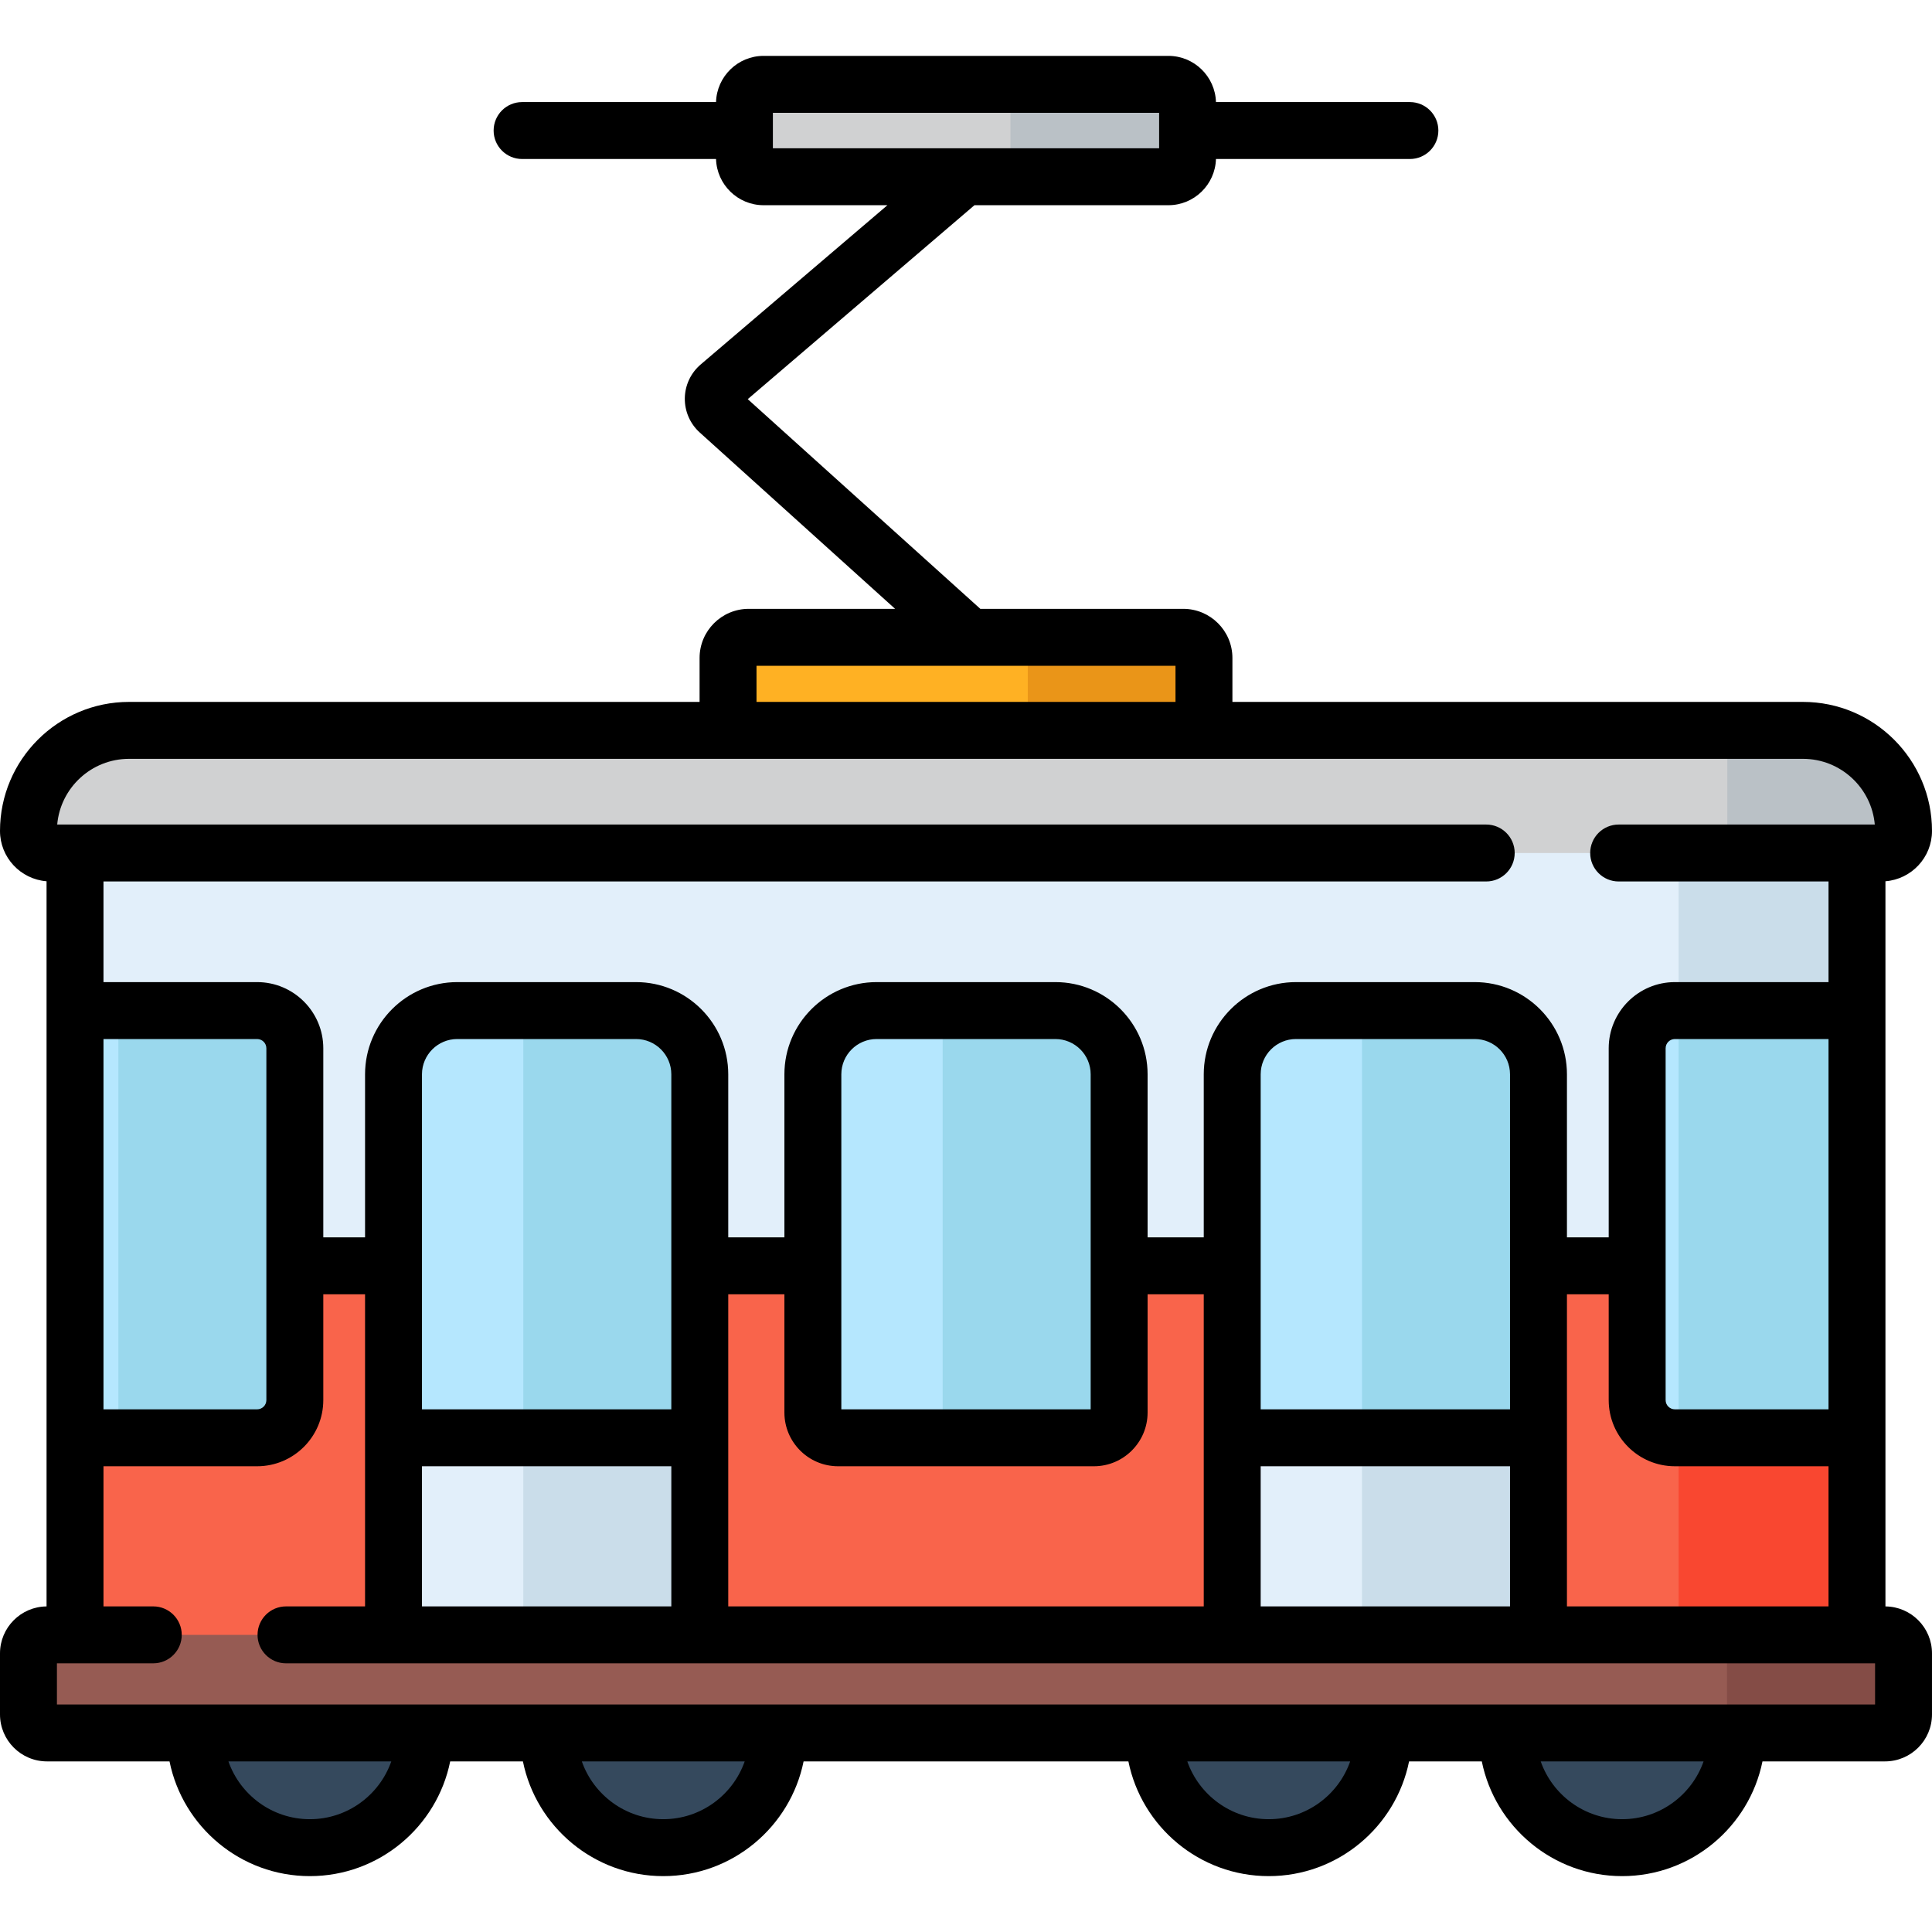
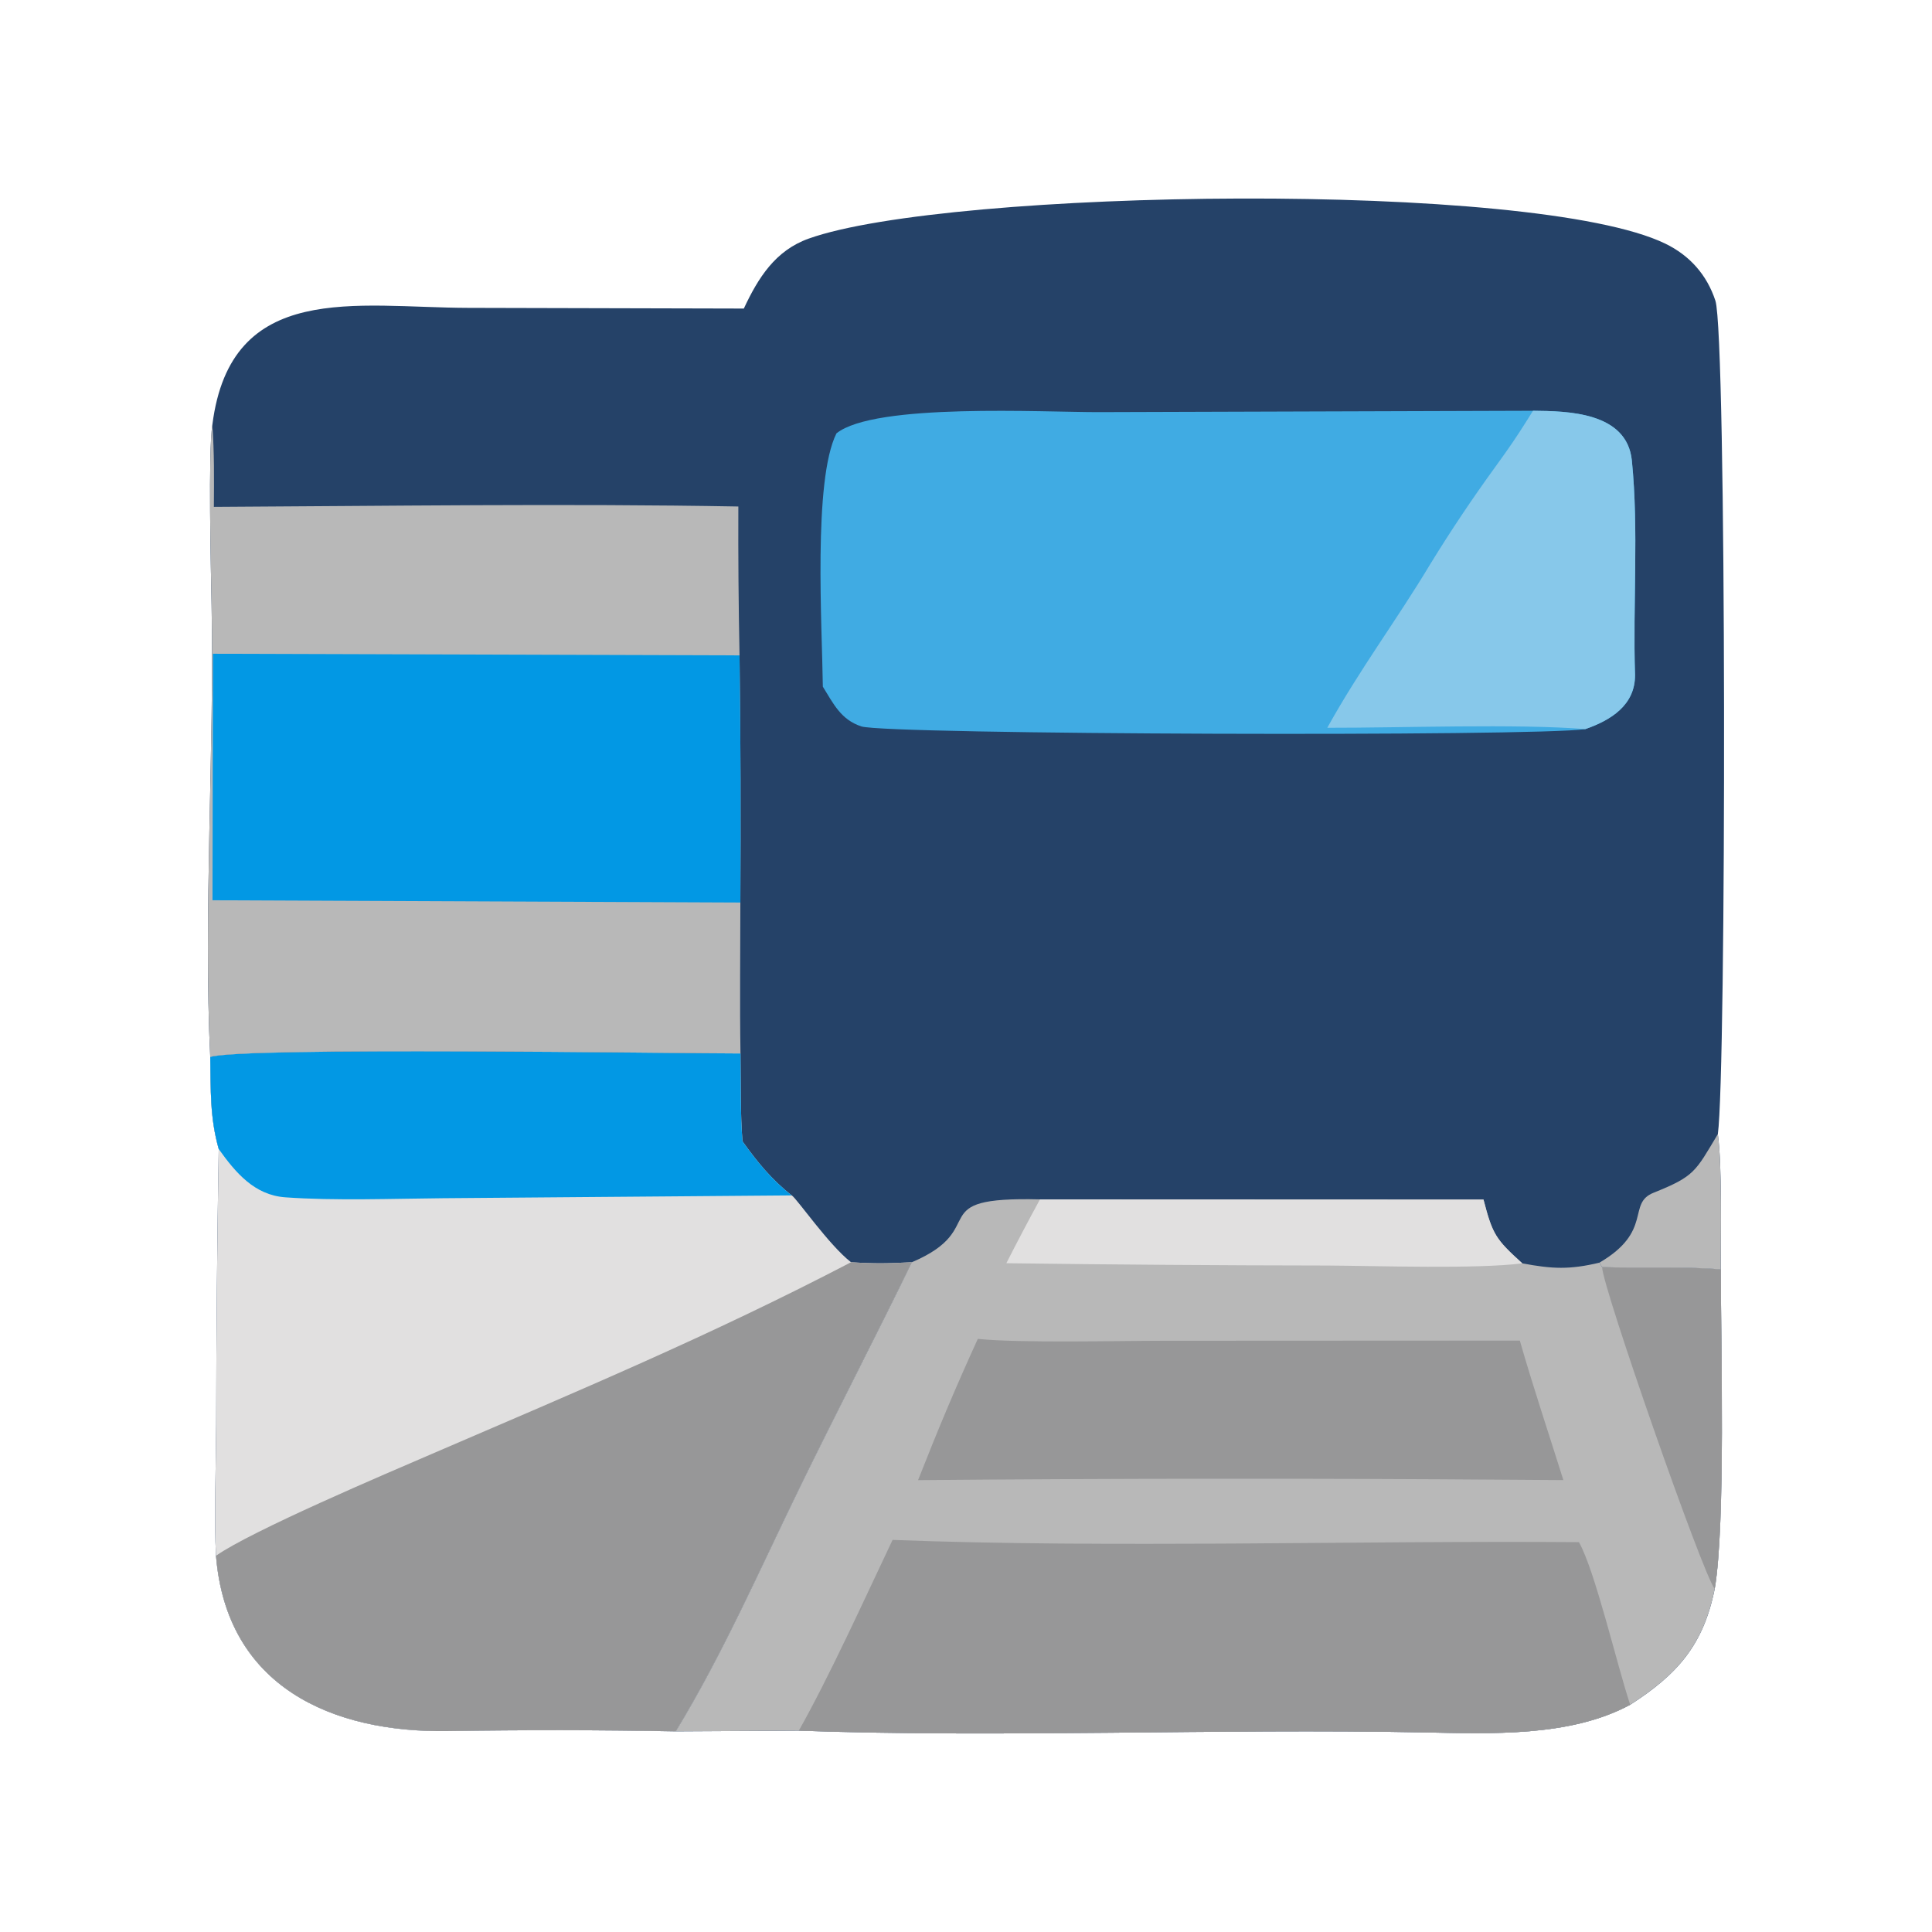
- <svg xmlns="http://www.w3.org/2000/svg" xml:space="preserve" viewBox="0 0 512 512" width="48" height="48">
-   <path d="M313.588 168.894H198.412a5.473 5.473 0 0 0-5.473 5.473v28.722H319.06v-28.722a5.47 5.47 0 0 0-5.472-5.473" style="fill:#ffb123" />
-   <path d="M313.588 168.894h-41.217v34.195h46.689v-28.722a5.47 5.47 0 0 0-5.472-5.473" style="fill:#ea9518" />
-   <path d="M309.634 22.351H202.366a5.087 5.087 0 0 0-5.087 5.087v14.316a5.087 5.087 0 0 0 5.087 5.087h107.268a5.087 5.087 0 0 0 5.087-5.087V27.437a5.087 5.087 0 0 0-5.087-5.086" style="fill:#d0d1d2" />
-   <path d="M309.634 22.351h-41.847v24.49h41.847a5.087 5.087 0 0 0 5.087-5.087V27.437a5.086 5.086 0 0 0-5.087-5.086" style="fill:#bac1c6" />
-   <circle cx="82.11" cy="459.25" r="30.404" style="fill:#35495d" />
-   <circle cx="175.77" cy="459.25" r="30.404" style="fill:#35495d" />
-   <circle cx="336.23" cy="459.25" r="30.404" style="fill:#35495d" />
-   <circle cx="429.88" cy="459.25" r="30.404" style="fill:#35495d" />
-   <path d="M256 217.582H19.881v225.413h472.238V217.582z" style="fill:#e2effa" />
-   <path d="M444.85 217.58h47.27v225.41h-47.27z" style="fill:#caddea" />
-   <path d="M19.881 335.453v107.542h472.238V335.453z" style="fill:#f9644b" />
-   <path d="M444.85 335.45h47.27v107.54h-47.27z" style="fill:#f94730" />
-   <path d="M256 193.556H34.19c-14.717 0-26.647 11.93-26.647 26.647a5.853 5.853 0 0 0 5.853 5.853h485.208a5.853 5.853 0 0 0 5.853-5.853c0-14.717-11.93-26.647-26.647-26.647z" style="fill:#d0d1d2" />
-   <path d="M477.81 193.556h-20.06v32.5h40.854a5.85 5.85 0 0 0 5.852-5.853c.001-14.716-11.929-26.647-26.646-26.647" style="fill:#bac1c6" />
-   <path d="M68.141 381.032h-48.26V267.813h48.26c5.519 0 9.993 4.474 9.993 9.993v93.233c0 5.518-4.474 9.993-9.993 9.993m423.978 0h-48.26c-5.519 0-9.993-4.474-9.993-9.993v-93.233c0-5.519 4.474-9.993 9.993-9.993h48.26z" style="fill:#b5e7fe" />
-   <path d="M168.561 267.813h-47.387c-9.327 0-16.888 7.561-16.888 16.888v148.554h81.164V284.701c0-9.327-7.562-16.888-16.889-16.888m222.265 0h-47.387c-9.327 0-16.888 7.561-16.888 16.888v148.554h81.164V284.701c-.001-9.327-7.562-16.888-16.889-16.888" style="fill:#e2effa" />
-   <path d="M390.826 267.813h-29.878v165.442h46.766V284.701c0-9.327-7.561-16.888-16.888-16.888m-222.265 0h-29.878v165.442h46.766V284.701c.001-9.327-7.561-16.888-16.888-16.888" style="fill:#caddea" />
-   <path d="M289.891 381.032h-67.782a6.69 6.69 0 0 1-6.691-6.691v-89.64c0-9.327 7.561-16.888 16.888-16.888h47.387c9.327 0 16.888 7.561 16.888 16.888v89.64a6.69 6.69 0 0 1-6.69 6.691" style="fill:#b5e7fe" />
-   <path d="M279.694 267.813h-29.878v113.219h40.076a6.69 6.69 0 0 0 6.691-6.691v-89.64c-.001-9.327-7.562-16.888-16.889-16.888" style="fill:#9ad8ed" />
-   <path d="M185.45 381.032h-81.164v-96.331c0-9.327 7.561-16.888 16.888-16.888h47.387c9.327 0 16.888 7.561 16.888 16.888zm222.264 0H326.55v-96.331c0-9.327 7.561-16.888 16.888-16.888h47.387c9.327 0 16.888 7.561 16.888 16.888v96.331z" style="fill:#b5e7fe" />
-   <path d="M402.768 272.759a16.84 16.84 0 0 0-11.942-4.947h-29.878v113.219h46.766V284.7c0-4.663-1.89-8.885-4.946-11.941m-222.265 0a16.84 16.84 0 0 0-11.942-4.947h-29.878v113.219h46.766V284.7a16.83 16.83 0 0 0-4.946-11.941" style="fill:#9ad8ed" />
-   <path d="M12.445 433.255a4.9 4.9 0 0 0-4.902 4.902v16.186a4.9 4.9 0 0 0 4.902 4.902h487.109a4.9 4.9 0 0 0 4.902-4.902v-16.186a4.9 4.9 0 0 0-4.902-4.902z" style="fill:#965b53" />
-   <path d="M504.432 437.906c-.133-2.588-2.256-4.652-4.877-4.652h-41.892l.017 25.991h41.875a4.895 4.895 0 0 0 4.888-4.762z" style="fill:#844c46" />
-   <path d="M444.85 267.81h47.27v113.22h-47.27zM78.134 371.038v-93.233c0-5.519-4.474-9.993-9.993-9.993H31.368v113.219h36.773c5.519 0 9.993-4.474 9.993-9.993" style="fill:#9ad8ed" />
-   <path d="M499.662 425.717V233.545c6.893-.542 12.338-6.312 12.338-13.342 0-18.852-15.338-34.19-34.191-34.19H326.603v-11.647c0-7.177-5.839-13.016-13.016-13.016h-53.789l-61.638-55.571 60.079-51.396h51.395c6.834 0 12.404-5.46 12.61-12.245h51.394a7.543 7.543 0 1 0 0-15.086h-51.394c-.206-6.784-5.776-12.245-12.61-12.245H202.365c-6.834 0-12.404 5.46-12.61 12.245h-51.394a7.543 7.543 0 1 0 0 15.086h51.394c.206 6.784 5.776 12.245 12.61 12.245h32.81l-49.48 42.2a11.996 11.996 0 0 0-.256 18.033l51.775 46.734h-38.802c-7.177 0-13.016 5.839-13.016 13.016v11.647H34.191C15.338 186.014 0 201.351 0 220.203c0 7.03 5.445 12.8 12.338 13.342v192.172C5.526 425.776 0 431.332 0 438.158v16.185c0 6.862 5.584 12.446 12.446 12.446h32.478c3.508 17.322 18.85 30.404 37.191 30.404s33.683-13.081 37.191-30.404h19.273c3.508 17.322 18.85 30.404 37.191 30.404 18.343 0 33.684-13.081 37.192-30.404h86.074c3.508 17.322 18.85 30.404 37.192 30.404s33.684-13.081 37.191-30.404h19.273c3.508 17.322 18.85 30.404 37.191 30.404s33.684-13.081 37.191-30.404h32.478c6.862 0 12.446-5.584 12.446-12.446v-16.185c.002-6.826-5.524-12.382-12.336-12.441m-294.84-386.42v-9.403h102.356v9.403zm-4.339 137.14h111.035v9.577H200.483zM34.191 201.099h443.618c9.965 0 18.172 7.669 19.031 17.414h-67.878a7.543 7.543 0 1 0 0 15.086h55.614v26.67h-40.717c-9.669 0-17.536 7.867-17.536 17.536v50.104h-11.066V284.7c0-13.471-10.959-24.431-24.43-24.431H343.44c-13.472 0-24.432 10.96-24.432 24.431v43.209h-14.883V284.7c0-13.471-10.96-24.431-24.431-24.431h-47.387c-13.471 0-24.431 10.96-24.431 24.431v43.209h-14.883V284.7c0-13.471-10.96-24.431-24.431-24.431h-47.387c-13.471 0-24.431 10.96-24.431 24.431v43.209H85.677v-50.104c0-9.669-7.867-17.536-17.536-17.536H27.424v-26.67h366.441a7.543 7.543 0 1 0 0-15.086H15.16c.859-9.745 9.066-17.414 19.031-17.414m381.066 141.896h11.066v28.043c0 9.669 7.867 17.535 17.536 17.535h40.717v37.137h-69.32zl-.001-.007c.001-.006.001.014.001.007m28.602 30.493a2.45 2.45 0 0 1-2.45-2.449v-93.234a2.454 2.454 0 0 1 2.45-2.451h40.717v98.133zm-109.766 0V284.7c0-5.153 4.193-9.345 9.346-9.345h47.387c5.152 0 9.344 4.192 9.344 9.345v88.788zm66.078 15.086v37.137h-66.078v-37.137zm-178.062 0h67.783c7.848 0 14.233-6.385 14.233-14.233v-31.345h14.883v82.716H192.993v-82.716h14.883v31.345c-.001 7.848 6.384 14.233 14.233 14.233m.852-15.086V284.7c0-5.153 4.192-9.345 9.345-9.345h47.387c5.153 0 9.345 4.192 9.345 9.345v88.788zm-111.132 0V284.7c0-5.153 4.192-9.345 9.345-9.345h47.387c5.153 0 9.345 4.192 9.345 9.345v88.788zm66.078 15.086v37.137h-66.078v-37.137zM70.591 371.039a2.45 2.45 0 0 1-2.45 2.449H27.424v-98.133h40.717a2.453 2.453 0 0 1 2.45 2.451zv-.007zm11.524 111.067c-9.963 0-18.459-6.408-21.582-15.318h43.164c-3.123 8.911-11.619 15.318-21.582 15.318m93.656 0c-9.963 0-18.459-6.408-21.582-15.318h43.165c-3.124 8.911-11.619 15.318-21.583 15.318m160.458 0c-9.964 0-18.46-6.408-21.583-15.318h43.165c-3.123 8.911-11.619 15.318-21.582 15.318m93.656 0c-9.963 0-18.459-6.408-21.582-15.318h43.164c-3.123 8.911-11.619 15.318-21.582 15.318m67.029-30.404H15.086v-10.905H40.62a7.543 7.543 0 1 0 0-15.086H27.424v-37.137h40.717c9.669 0 17.536-7.866 17.536-17.535v-28.043h11.066v.007-.007 82.716H75.796a7.543 7.543 0 1 0 0 15.086h421.118z" />
+ <svg xmlns="http://www.w3.org/2000/svg" viewBox="0 0 24 24" width="48" height="48">
+   <path fill="#254268" d="M-27.42-76.152c1.68-3.59 3.675-6.78 7.58-8.17 16.262-5.805 84.698-6.865 100.034.595 2.84 1.38 4.842 3.63 5.839 6.655 1.32 4.005 1.28 90.31.287 97.32.507 3.73.337 11.665.344 15.805.01 8.715.572 29.705-.709 37.3-1.318 6.54-4.34 9.985-9.871 13.535-7.02 3.79-16.305 3.38-24.162 3.225-24.126-.47-48.842.645-72.922-.2l-14.366.08a771 771 0 0 0-26.566-.035c-13.574.23-25.893-5.17-27.123-20.47-.237-4.005.006-11.17.02-15.335q.019-16.08.296-32.16c-1.048-3.705-.921-6.915-.99-10.75-.809-16.325.48-36.135.158-52.695-.084-4.33-.412-17.96.092-21.145 2.148-16.87 16.786-13.67 29.871-13.635z" style="display:block;stroke-width:.5" transform="translate(12.157 11.934)scale(.10638)" />
+   <path fill="#b8b8b8" d="m7.162 27.873 51.791.02c1.064 4.08 1.405 4.615 4.533 7.45 3.512.66 5.517.75 9.007-.08l.313.52c4.516.15 9.436-.11 13.858.27.01 8.715.572 29.705-.709 37.3-1.318 6.54-4.34 9.985-9.871 13.535-7.02 3.79-16.305 3.38-24.162 3.225-24.126-.47-48.842.645-72.922-.2l-14.366.08c5.537-9.11 9.815-18.91 14.483-28.485 4.293-8.805 8.811-17.485 13.085-26.295 9.415-4.005 1.036-7.685 14.96-7.34" style="display:block;stroke-width:.5" transform="translate(12.157 11.934)scale(.10638)" />
+   <path fill="#979798" d="M-10.05 67.638c25.353.975 54.316.065 80.147.26 1.889 3.33 4.421 14.28 5.987 18.99-7.02 3.79-16.305 3.38-24.162 3.225-24.126-.47-48.842.645-72.922-.2 3.57-6.32 7.783-15.61 10.95-22.275" style="display:block;stroke-width:.5" transform="translate(12.157 11.934)scale(.10638)" />
+   <path fill="#e1e0e0" d="m7.162 27.873 51.791.02c1.064 4.08 1.405 4.615 4.533 7.45-5.321.68-16.823.295-22.735.255a3128 3128 0 0 1-37.516-.27 291 291 0 0 1 3.927-7.455" style="display:block;stroke-width:.5" transform="translate(12.157 11.934)scale(.10638)" />
+   <path fill="#979798" d="M72.806 35.783c4.516.15 9.436-.11 13.858.27.01 8.715.572 29.705-.709 37.3-1.399-1.685-13.152-35.355-13.149-37.57m-72.903 8.38c4.858.505 16.493.22 21.689.22l41.605-.02c1.511 5.285 3.426 11.005 5.084 16.29l-5.886-.04q-34.735-.262-69.469.045c2.33-5.92 4.342-10.725 6.977-16.495" style="display:block;stroke-width:.5" transform="translate(12.157 11.934)scale(.10638)" />
+   <path fill="#e1e0e0" d="M-89.729 11.243c3.706-1.2 54.54-.405 61.92-.41.04 3.045-.02 7.33.236 10.26 1.715 2.405 3.399 4.475 5.75 6.315.573.34 4.341 5.81 6.924 7.805 2.847.18 4.308.145 7.101 0-4.274 8.81-8.792 17.49-13.085 26.295-4.668 9.575-8.946 19.375-14.483 28.485a771 771 0 0 0-26.566-.035c-13.574.23-25.893-5.17-27.123-20.47-.237-4.005.006-11.17.02-15.335q.019-16.08.296-32.16c-1.048-3.705-.921-6.915-.99-10.75" style="display:block;stroke-width:.5" transform="translate(12.157 11.934)scale(.10638)" />
+   <path fill="#979798" d="M-14.9 35.213c2.848.18 4.31.145 7.102 0-4.274 8.81-8.792 17.49-13.085 26.295-4.668 9.575-8.946 19.375-14.483 28.485a771 771 0 0 0-26.566-.035c-13.574.23-25.893-5.17-27.123-20.47 4.1-2.895 19.986-9.645 25.236-11.905 16.962-7.305 32.497-13.805 48.92-22.37" style="display:block;stroke-width:.5" transform="translate(12.157 11.934)scale(.10638)" />
+   <path fill="#0298e4" d="M-89.729 11.243c3.706-1.2 54.54-.405 61.92-.41.04 3.045-.02 7.33.236 10.26 1.715 2.405 3.399 4.475 5.75 6.315l-40.743.33c-5.843.05-12.614.31-18.396-.105-3.612-.26-5.808-2.885-7.777-5.64-1.048-3.705-.921-6.915-.99-10.75" style="display:block;stroke-width:.5" transform="translate(12.157 11.934)scale(.10638)" />
+   <path fill="#b8b8b8" d="M-89.729 11.243c-.809-16.325.48-36.135.158-52.695-.084-4.33-.412-17.96.092-21.145.227 3.36.2 6.245.174 9.605 20-.105 41.286-.405 61.245-.045q-.036 8.693.139 17.385.19 14.43.097 28.86c-.001 5.815-.08 11.83.015 17.625-7.38.005-58.214-.79-61.92.41" style="display:block;stroke-width:.5" transform="translate(12.157 11.934)scale(.10638)" />
+   <path fill="#0298e4" d="m-89.41-35.842 61.489.19q.19 14.43.097 28.86l-61.64-.265z" style="display:block;stroke-width:.5" transform="translate(12.157 11.934)scale(.10638)" />
+   <path fill="#b8b8b8" d="M72.493 35.263c6.313-3.695 3.18-6.91 6.319-8.165 4.81-1.925 4.876-2.455 7.508-6.85.507 3.73.337 11.665.344 15.805-4.422-.38-9.342-.12-13.858-.27z" style="display:block;stroke-width:.5" transform="translate(12.157 11.934)scale(.10638)" />
+   <path fill="#40abe3" d="M64.737-64.217c3.954.045 10.966.105 11.542 5.815.817 8.1.103 16.84.37 25.015.034 3.58-2.887 5.33-5.807 6.345-5.805.89-81.59.655-84.539-.315-2.385-.785-3.253-2.635-4.496-4.64-.086-7.105-1.149-24.11 1.59-29.58 4.457-3.585 24.212-2.46 30.688-2.48z" style="display:block;stroke-width:.5" transform="translate(12.157 11.934)scale(.10638)" />
+   <path fill="#87c8ea" d="M64.737-64.217c3.954.045 10.966.105 11.542 5.815.817 8.1.103 16.84.37 25.015.034 3.58-2.887 5.33-5.807 6.345-7.976-.645-21.621-.14-30.13-.155 3.85-6.94 8.03-12.455 12.05-19.15a175 175 0 0 1 7.52-11.245l1.226-1.71c1.233-1.735 2.094-3.1 3.229-4.915" style="display:block;stroke-width:.5" transform="translate(12.157 11.934)scale(.10638)" />
</svg>
